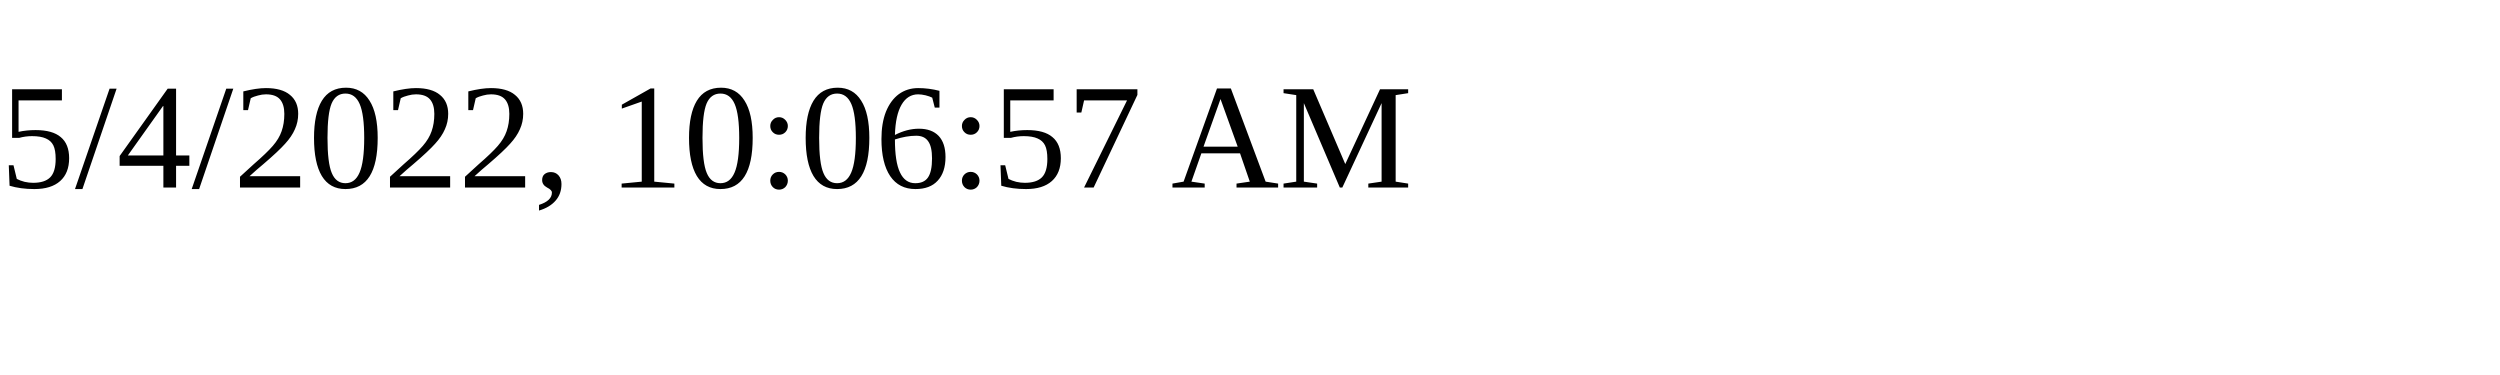
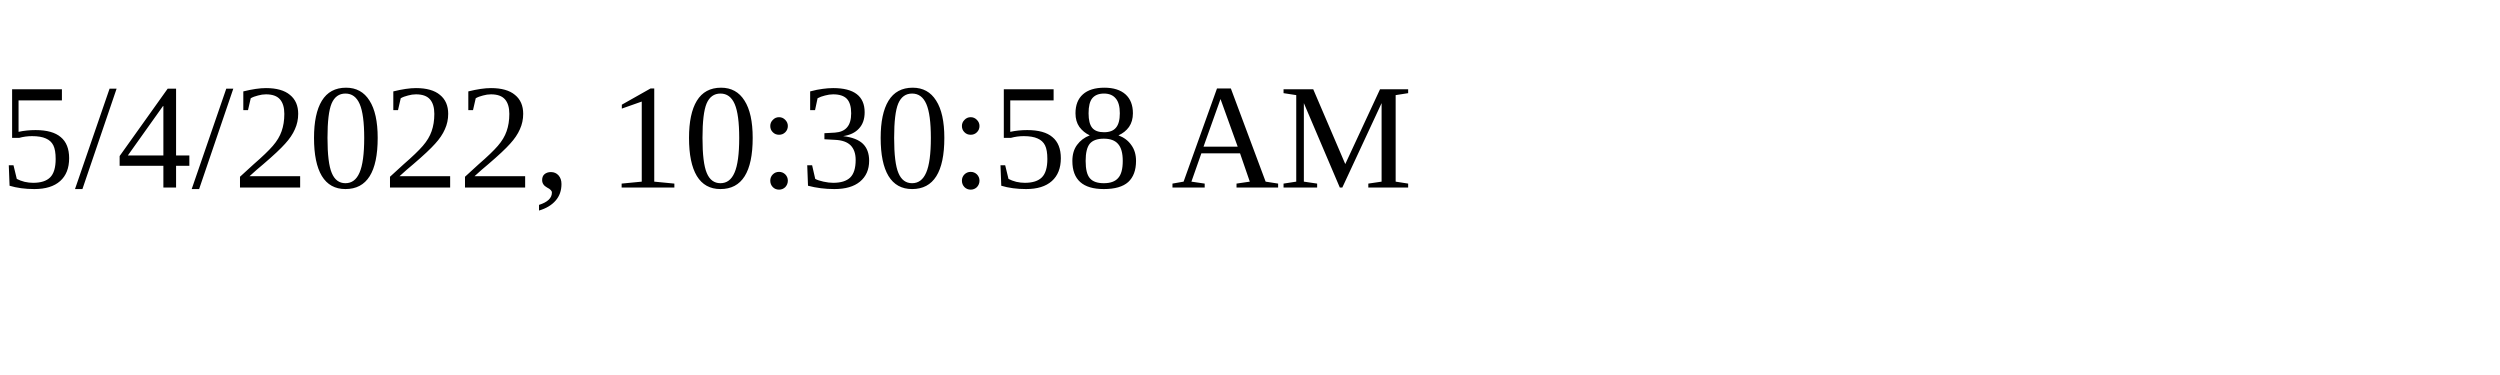
<svg xmlns="http://www.w3.org/2000/svg" height="30" width="200">
-   <text x="0" y="15">5/4/2022, 10:06:57 AM</text>
+   <text x="0" y="15">5/4/2022, 10:30:58 AM</text>
</svg>
